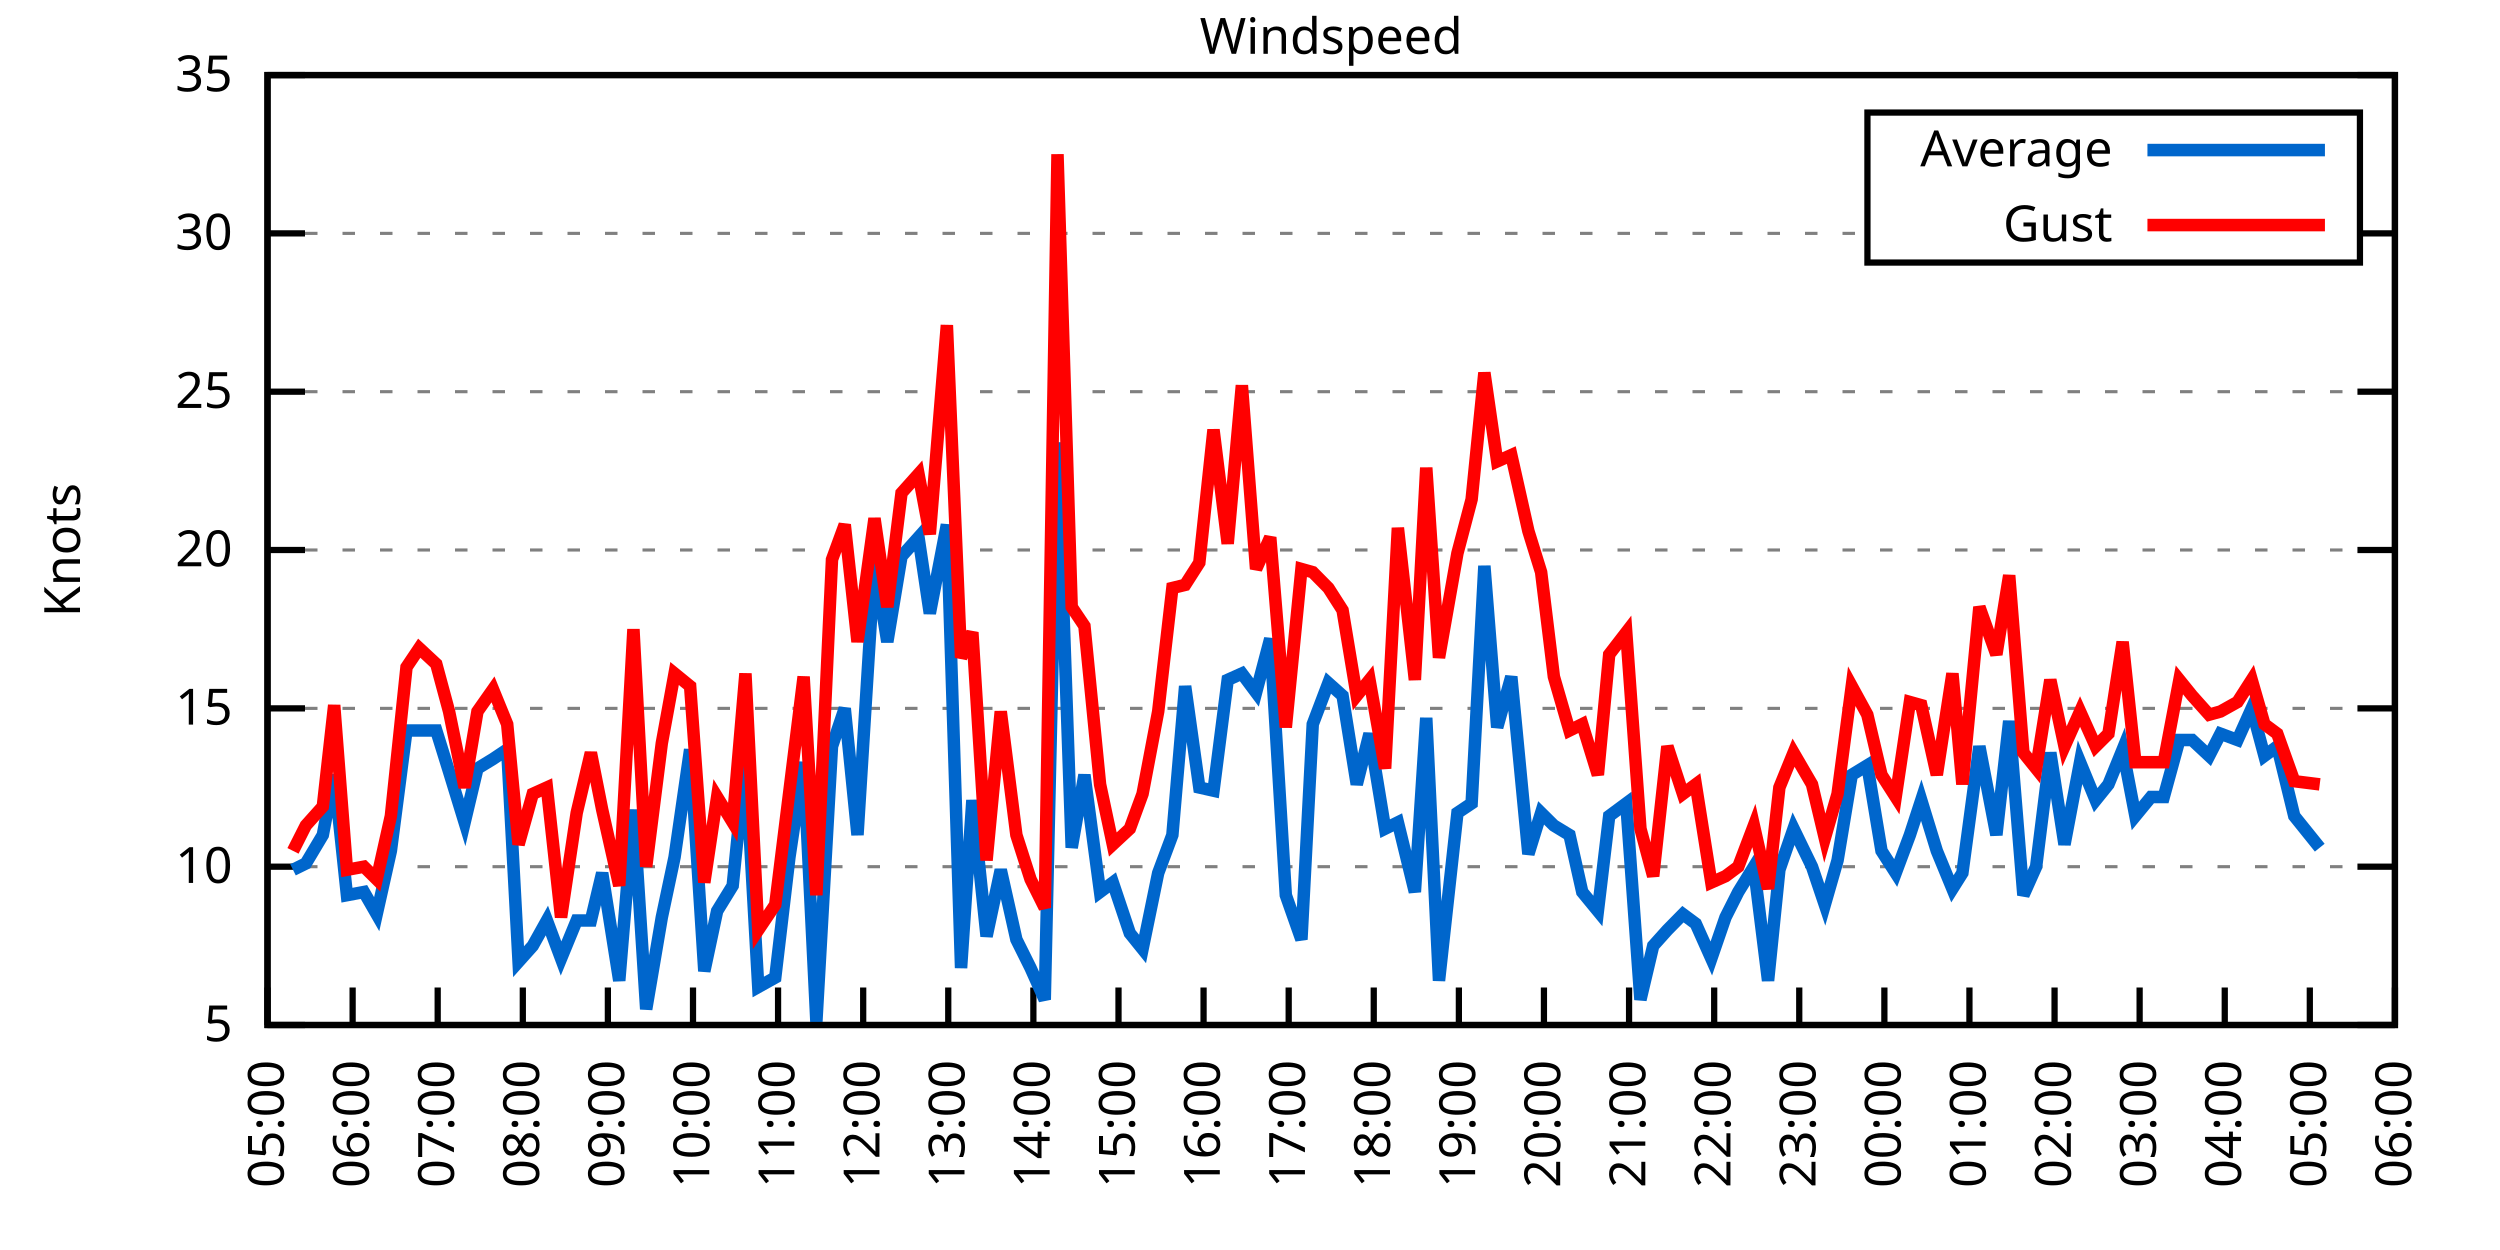
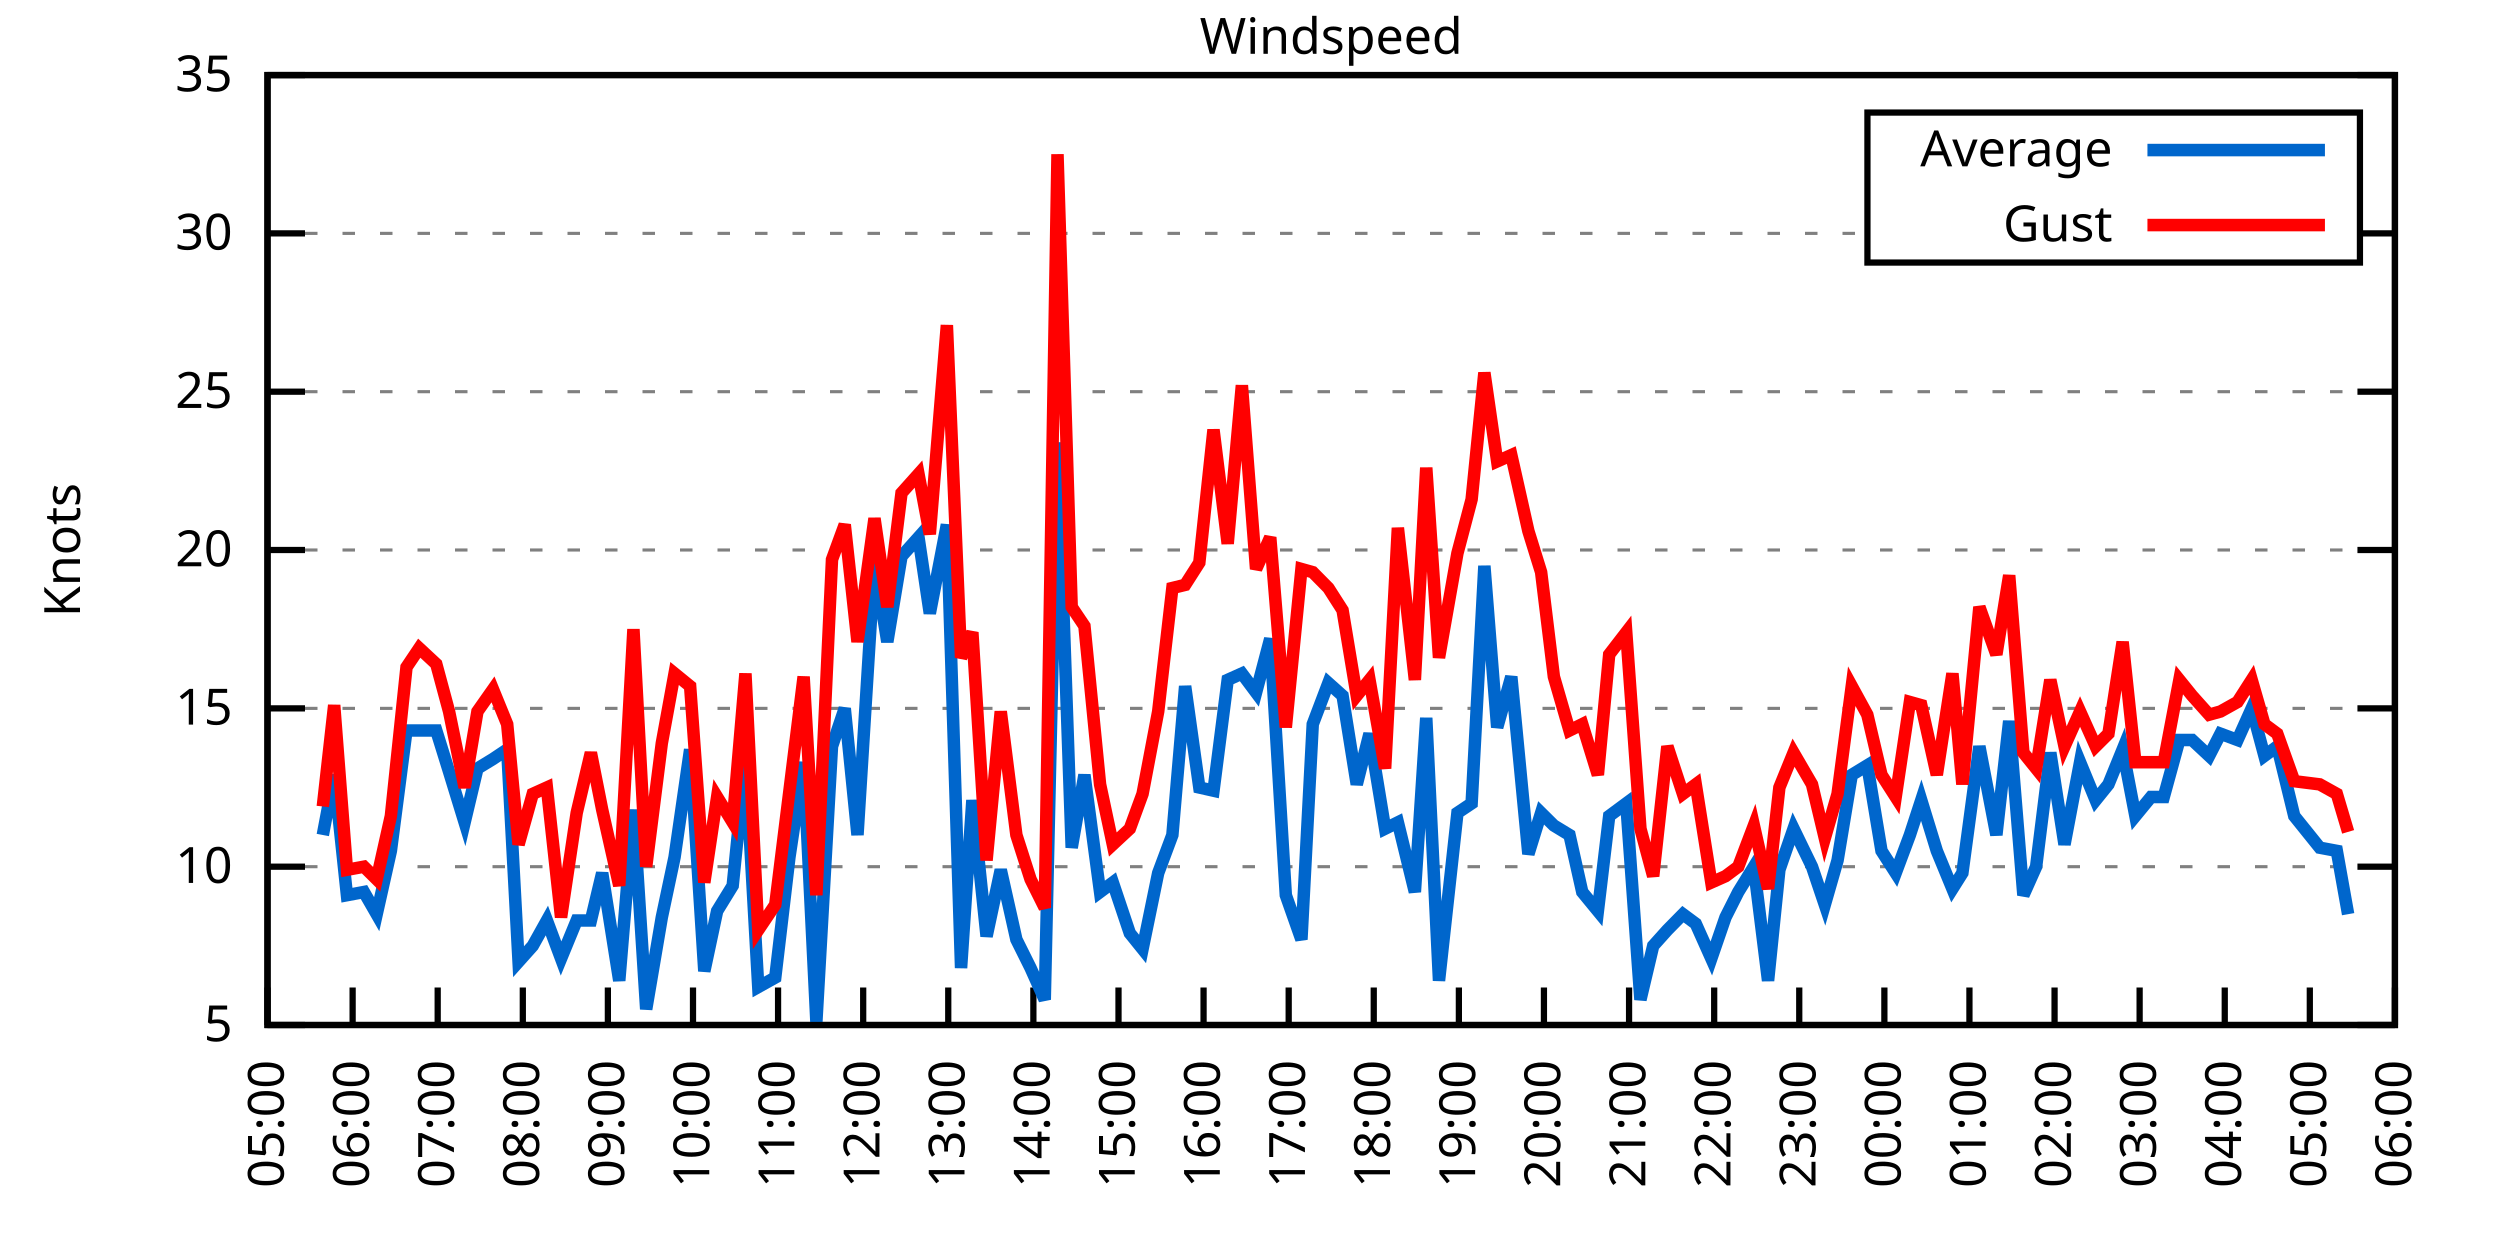
<svg xmlns="http://www.w3.org/2000/svg" xmlns:xlink="http://www.w3.org/1999/xlink" width="400" height="200" viewBox="0 0 400 200">
  <g id="gnuplot_canvas">
    <rect x="0" y="0" width="400" height="200" fill="none" />
    <defs>
      <circle id="gpDot" r="0.5" stroke-width="0.5" stroke="currentColor" />
      <path id="gpPt0" stroke-width="0.333" stroke="currentColor" d="M-1,0 h2 M0,-1 v2" />
      <path id="gpPt1" stroke-width="0.333" stroke="currentColor" d="M-1,-1 L1,1 M1,-1 L-1,1" />
      <path id="gpPt2" stroke-width="0.333" stroke="currentColor" d="M-1,0 L1,0 M0,-1 L0,1 M-1,-1 L1,1 M-1,1 L1,-1" />
      <rect id="gpPt3" stroke-width="0.333" stroke="currentColor" x="-1" y="-1" width="2" height="2" />
      <rect id="gpPt4" stroke-width="0.333" stroke="currentColor" fill="currentColor" x="-1" y="-1" width="2" height="2" />
      <circle id="gpPt5" stroke-width="0.333" stroke="currentColor" cx="0" cy="0" r="1" />
      <use xlink:href="#gpPt5" id="gpPt6" fill="currentColor" stroke="none" />
      <path id="gpPt7" stroke-width="0.333" stroke="currentColor" d="M0,-1.33 L-1.33,0.67 L1.33,0.67 z" />
      <use xlink:href="#gpPt7" id="gpPt8" fill="currentColor" stroke="none" />
      <use xlink:href="#gpPt7" id="gpPt9" stroke="currentColor" transform="rotate(180)" />
      <use xlink:href="#gpPt9" id="gpPt10" fill="currentColor" stroke="none" />
      <use xlink:href="#gpPt3" id="gpPt11" stroke="currentColor" transform="rotate(45)" />
      <use xlink:href="#gpPt11" id="gpPt12" fill="currentColor" stroke="none" />
      <path id="gpPt13" stroke-width="0.333" stroke="currentColor" d="M0,1.330 L1.265,0.411 L0.782,-1.067 L-0.782,-1.076 L-1.265,0.411 z" />
      <use xlink:href="#gpPt13" id="gpPt14" fill="currentColor" stroke="none" />
      <filter id="textbox" filterUnits="objectBoundingBox" x="0" y="0" height="1" width="1">
        <feFlood flood-color="white" flood-opacity="1" result="bgnd" />
        <feComposite in="SourceGraphic" in2="bgnd" operator="atop" />
      </filter>
      <filter id="greybox" filterUnits="objectBoundingBox" x="0" y="0" height="1" width="1">
        <feFlood flood-color="lightgrey" flood-opacity="1" result="grey" />
        <feComposite in="SourceGraphic" in2="grey" operator="atop" />
      </filter>
    </defs>
    <g fill="none" color="white" stroke="currentColor" stroke-width="1.00" stroke-linecap="butt" stroke-linejoin="miter">
</g>
    <g fill="none" color="black" stroke="currentColor" stroke-width="1.00" stroke-linecap="butt" stroke-linejoin="miter">
      <g stroke="none" shape-rendering="crispEdges">
        <polygon fill="rgb(255, 255, 255)" points="42.80,164.00 383.18,164.00 383.18,12.02 42.80,12.02 " />
      </g>
    </g>
    <g fill="none" color="black" stroke="currentColor" stroke-width="1.00" stroke-linecap="butt" stroke-linejoin="miter">
</g>
    <g fill="none" color="black" stroke="black" stroke-width="0.50" stroke-linecap="butt" stroke-linejoin="miter">
</g>
    <g fill="none" color="gray" stroke="currentColor" stroke-width="0.50" stroke-linecap="butt" stroke-linejoin="miter">
      <path stroke="gray" stroke-dasharray="2,4" class="gridline" d="M42.80,164.00 L383.19,164.00  " />
    </g>
    <g fill="none" color="gray" stroke="gray" stroke-width="1.00" stroke-linecap="butt" stroke-linejoin="miter">
</g>
    <g fill="none" color="black" stroke="currentColor" stroke-width="1.00" stroke-linecap="butt" stroke-linejoin="miter">
      <path stroke="black" d="M42.80,164.00 L48.80,164.00 M383.19,164.00 L377.19,164.00  " />
      <g transform="translate(37.20,166.60)" stroke="none" fill="black" font-family="Sans" font-size="8.00" text-anchor="end">
        <text>
          <tspan font-family="Sans"> 5</tspan>
        </text>
      </g>
    </g>
    <g fill="none" color="black" stroke="currentColor" stroke-width="1.00" stroke-linecap="butt" stroke-linejoin="miter">
</g>
    <g fill="none" color="black" stroke="black" stroke-width="0.50" stroke-linecap="butt" stroke-linejoin="miter">
</g>
    <g fill="none" color="gray" stroke="currentColor" stroke-width="0.50" stroke-linecap="butt" stroke-linejoin="miter">
      <path stroke="gray" stroke-dasharray="2,4" class="gridline" d="M42.80,138.67 L383.19,138.67  " />
    </g>
    <g fill="none" color="gray" stroke="gray" stroke-width="1.00" stroke-linecap="butt" stroke-linejoin="miter">
</g>
    <g fill="none" color="black" stroke="currentColor" stroke-width="1.00" stroke-linecap="butt" stroke-linejoin="miter">
      <path stroke="black" d="M42.80,138.67 L48.80,138.67 M383.19,138.67 L377.19,138.67  " />
      <g transform="translate(37.20,141.27)" stroke="none" fill="black" font-family="Sans" font-size="8.00" text-anchor="end">
        <text>
          <tspan font-family="Sans"> 10</tspan>
        </text>
      </g>
    </g>
    <g fill="none" color="black" stroke="currentColor" stroke-width="1.00" stroke-linecap="butt" stroke-linejoin="miter">
</g>
    <g fill="none" color="black" stroke="black" stroke-width="0.50" stroke-linecap="butt" stroke-linejoin="miter">
</g>
    <g fill="none" color="gray" stroke="currentColor" stroke-width="0.50" stroke-linecap="butt" stroke-linejoin="miter">
      <path stroke="gray" stroke-dasharray="2,4" class="gridline" d="M42.80,113.34 L383.19,113.34  " />
    </g>
    <g fill="none" color="gray" stroke="gray" stroke-width="1.00" stroke-linecap="butt" stroke-linejoin="miter">
</g>
    <g fill="none" color="black" stroke="currentColor" stroke-width="1.00" stroke-linecap="butt" stroke-linejoin="miter">
      <path stroke="black" d="M42.80,113.34 L48.80,113.34 M383.19,113.34 L377.19,113.34  " />
      <g transform="translate(37.20,115.94)" stroke="none" fill="black" font-family="Sans" font-size="8.00" text-anchor="end">
        <text>
          <tspan font-family="Sans"> 15</tspan>
        </text>
      </g>
    </g>
    <g fill="none" color="black" stroke="currentColor" stroke-width="1.00" stroke-linecap="butt" stroke-linejoin="miter">
</g>
    <g fill="none" color="black" stroke="black" stroke-width="0.50" stroke-linecap="butt" stroke-linejoin="miter">
</g>
    <g fill="none" color="gray" stroke="currentColor" stroke-width="0.50" stroke-linecap="butt" stroke-linejoin="miter">
      <path stroke="gray" stroke-dasharray="2,4" class="gridline" d="M42.80,88.00 L383.19,88.00  " />
    </g>
    <g fill="none" color="gray" stroke="gray" stroke-width="1.00" stroke-linecap="butt" stroke-linejoin="miter">
</g>
    <g fill="none" color="black" stroke="currentColor" stroke-width="1.00" stroke-linecap="butt" stroke-linejoin="miter">
      <path stroke="black" d="M42.80,88.00 L48.80,88.00 M383.19,88.00 L377.19,88.00  " />
      <g transform="translate(37.20,90.60)" stroke="none" fill="black" font-family="Sans" font-size="8.00" text-anchor="end">
        <text>
          <tspan font-family="Sans"> 20</tspan>
        </text>
      </g>
    </g>
    <g fill="none" color="black" stroke="currentColor" stroke-width="1.00" stroke-linecap="butt" stroke-linejoin="miter">
</g>
    <g fill="none" color="black" stroke="black" stroke-width="0.50" stroke-linecap="butt" stroke-linejoin="miter">
</g>
    <g fill="none" color="gray" stroke="currentColor" stroke-width="0.50" stroke-linecap="butt" stroke-linejoin="miter">
      <path stroke="gray" stroke-dasharray="2,4" class="gridline" d="M42.80,62.67 L383.19,62.67  " />
    </g>
    <g fill="none" color="gray" stroke="gray" stroke-width="1.00" stroke-linecap="butt" stroke-linejoin="miter">
</g>
    <g fill="none" color="black" stroke="currentColor" stroke-width="1.00" stroke-linecap="butt" stroke-linejoin="miter">
      <path stroke="black" d="M42.80,62.67 L48.80,62.67 M383.19,62.67 L377.19,62.67  " />
      <g transform="translate(37.20,65.27)" stroke="none" fill="black" font-family="Sans" font-size="8.00" text-anchor="end">
        <text>
          <tspan font-family="Sans"> 25</tspan>
        </text>
      </g>
    </g>
    <g fill="none" color="black" stroke="currentColor" stroke-width="1.00" stroke-linecap="butt" stroke-linejoin="miter">
</g>
    <g fill="none" color="black" stroke="black" stroke-width="0.50" stroke-linecap="butt" stroke-linejoin="miter">
</g>
    <g fill="none" color="gray" stroke="currentColor" stroke-width="0.50" stroke-linecap="butt" stroke-linejoin="miter">
      <path stroke="gray" stroke-dasharray="2,4" class="gridline" d="M42.80,37.34 L298.79,37.34 M377.59,37.34 L383.19,37.34  " />
    </g>
    <g fill="none" color="gray" stroke="gray" stroke-width="1.00" stroke-linecap="butt" stroke-linejoin="miter">
</g>
    <g fill="none" color="black" stroke="currentColor" stroke-width="1.00" stroke-linecap="butt" stroke-linejoin="miter">
      <path stroke="black" d="M42.80,37.34 L48.80,37.34 M383.19,37.34 L377.19,37.34  " />
      <g transform="translate(37.20,39.94)" stroke="none" fill="black" font-family="Sans" font-size="8.00" text-anchor="end">
        <text>
          <tspan font-family="Sans"> 30</tspan>
        </text>
      </g>
    </g>
    <g fill="none" color="black" stroke="currentColor" stroke-width="1.00" stroke-linecap="butt" stroke-linejoin="miter">
</g>
    <g fill="none" color="black" stroke="black" stroke-width="0.50" stroke-linecap="butt" stroke-linejoin="miter">
</g>
    <g fill="none" color="gray" stroke="currentColor" stroke-width="0.50" stroke-linecap="butt" stroke-linejoin="miter">
      <path stroke="gray" stroke-dasharray="2,4" class="gridline" d="M42.80,12.01 L383.19,12.01  " />
    </g>
    <g fill="none" color="gray" stroke="gray" stroke-width="1.00" stroke-linecap="butt" stroke-linejoin="miter">
</g>
    <g fill="none" color="black" stroke="currentColor" stroke-width="1.00" stroke-linecap="butt" stroke-linejoin="miter">
      <path stroke="black" d="M42.80,12.01 L48.80,12.01 M383.19,12.01 L377.19,12.01  " />
      <g transform="translate(37.20,14.61)" stroke="none" fill="black" font-family="Sans" font-size="8.00" text-anchor="end">
        <text>
          <tspan font-family="Sans"> 35</tspan>
        </text>
      </g>
    </g>
    <g fill="none" color="black" stroke="currentColor" stroke-width="1.00" stroke-linecap="butt" stroke-linejoin="miter">
      <path stroke="black" d="M42.80,164.00 L42.80,158.00  " />
      <g transform="translate(45.40,169.60) rotate(270.00)" stroke="none" fill="black" font-family="Sans" font-size="8.00" text-anchor="end">
        <text>
          <tspan font-family="Sans">05:00</tspan>
        </text>
      </g>
    </g>
    <g fill="none" color="black" stroke="currentColor" stroke-width="1.00" stroke-linecap="butt" stroke-linejoin="miter">
      <path stroke="black" d="M56.42,164.00 L56.42,158.00  " />
      <g transform="translate(59.02,169.60) rotate(270.00)" stroke="none" fill="black" font-family="Sans" font-size="8.00" text-anchor="end">
        <text>
          <tspan font-family="Sans">06:00</tspan>
        </text>
      </g>
    </g>
    <g fill="none" color="black" stroke="currentColor" stroke-width="1.00" stroke-linecap="butt" stroke-linejoin="miter">
      <path stroke="black" d="M70.03,164.00 L70.03,158.00  " />
      <g transform="translate(72.63,169.60) rotate(270.00)" stroke="none" fill="black" font-family="Sans" font-size="8.00" text-anchor="end">
        <text>
          <tspan font-family="Sans">07:00</tspan>
        </text>
      </g>
    </g>
    <g fill="none" color="black" stroke="currentColor" stroke-width="1.00" stroke-linecap="butt" stroke-linejoin="miter">
      <path stroke="black" d="M83.65,164.00 L83.65,158.00  " />
      <g transform="translate(86.25,169.60) rotate(270.00)" stroke="none" fill="black" font-family="Sans" font-size="8.00" text-anchor="end">
        <text>
          <tspan font-family="Sans">08:00</tspan>
        </text>
      </g>
    </g>
    <g fill="none" color="black" stroke="currentColor" stroke-width="1.00" stroke-linecap="butt" stroke-linejoin="miter">
      <path stroke="black" d="M97.26,164.00 L97.26,158.00  " />
      <g transform="translate(99.86,169.60) rotate(270.00)" stroke="none" fill="black" font-family="Sans" font-size="8.00" text-anchor="end">
        <text>
          <tspan font-family="Sans">09:00</tspan>
        </text>
      </g>
    </g>
    <g fill="none" color="black" stroke="currentColor" stroke-width="1.00" stroke-linecap="butt" stroke-linejoin="miter">
      <path stroke="black" d="M110.88,164.00 L110.88,158.00  " />
      <g transform="translate(113.48,169.60) rotate(270.00)" stroke="none" fill="black" font-family="Sans" font-size="8.00" text-anchor="end">
        <text>
          <tspan font-family="Sans">10:00</tspan>
        </text>
      </g>
    </g>
    <g fill="none" color="black" stroke="currentColor" stroke-width="1.00" stroke-linecap="butt" stroke-linejoin="miter">
      <path stroke="black" d="M124.49,164.00 L124.49,158.00  " />
      <g transform="translate(127.09,169.60) rotate(270.00)" stroke="none" fill="black" font-family="Sans" font-size="8.00" text-anchor="end">
        <text>
          <tspan font-family="Sans">11:00</tspan>
        </text>
      </g>
    </g>
    <g fill="none" color="black" stroke="currentColor" stroke-width="1.00" stroke-linecap="butt" stroke-linejoin="miter">
      <path stroke="black" d="M138.11,164.00 L138.11,158.00  " />
      <g transform="translate(140.71,169.60) rotate(270.00)" stroke="none" fill="black" font-family="Sans" font-size="8.00" text-anchor="end">
        <text>
          <tspan font-family="Sans">12:00</tspan>
        </text>
      </g>
    </g>
    <g fill="none" color="black" stroke="currentColor" stroke-width="1.00" stroke-linecap="butt" stroke-linejoin="miter">
      <path stroke="black" d="M151.72,164.00 L151.72,158.00  " />
      <g transform="translate(154.32,169.60) rotate(270.00)" stroke="none" fill="black" font-family="Sans" font-size="8.00" text-anchor="end">
        <text>
          <tspan font-family="Sans">13:00</tspan>
        </text>
      </g>
    </g>
    <g fill="none" color="black" stroke="currentColor" stroke-width="1.00" stroke-linecap="butt" stroke-linejoin="miter">
      <path stroke="black" d="M165.34,164.00 L165.34,158.00  " />
      <g transform="translate(167.94,169.60) rotate(270.00)" stroke="none" fill="black" font-family="Sans" font-size="8.00" text-anchor="end">
        <text>
          <tspan font-family="Sans">14:00</tspan>
        </text>
      </g>
    </g>
    <g fill="none" color="black" stroke="currentColor" stroke-width="1.00" stroke-linecap="butt" stroke-linejoin="miter">
      <path stroke="black" d="M178.96,164.00 L178.96,158.00  " />
      <g transform="translate(181.56,169.60) rotate(270.00)" stroke="none" fill="black" font-family="Sans" font-size="8.00" text-anchor="end">
        <text>
          <tspan font-family="Sans">15:00</tspan>
        </text>
      </g>
    </g>
    <g fill="none" color="black" stroke="currentColor" stroke-width="1.00" stroke-linecap="butt" stroke-linejoin="miter">
      <path stroke="black" d="M192.57,164.00 L192.57,158.00  " />
      <g transform="translate(195.17,169.60) rotate(270.00)" stroke="none" fill="black" font-family="Sans" font-size="8.00" text-anchor="end">
        <text>
          <tspan font-family="Sans">16:00</tspan>
        </text>
      </g>
    </g>
    <g fill="none" color="black" stroke="currentColor" stroke-width="1.00" stroke-linecap="butt" stroke-linejoin="miter">
      <path stroke="black" d="M206.19,164.00 L206.19,158.00  " />
      <g transform="translate(208.79,169.60) rotate(270.00)" stroke="none" fill="black" font-family="Sans" font-size="8.00" text-anchor="end">
        <text>
          <tspan font-family="Sans">17:00</tspan>
        </text>
      </g>
    </g>
    <g fill="none" color="black" stroke="currentColor" stroke-width="1.00" stroke-linecap="butt" stroke-linejoin="miter">
      <path stroke="black" d="M219.80,164.00 L219.80,158.00  " />
      <g transform="translate(222.40,169.60) rotate(270.00)" stroke="none" fill="black" font-family="Sans" font-size="8.00" text-anchor="end">
        <text>
          <tspan font-family="Sans">18:00</tspan>
        </text>
      </g>
    </g>
    <g fill="none" color="black" stroke="currentColor" stroke-width="1.00" stroke-linecap="butt" stroke-linejoin="miter">
      <path stroke="black" d="M233.42,164.00 L233.42,158.00  " />
      <g transform="translate(236.02,169.60) rotate(270.00)" stroke="none" fill="black" font-family="Sans" font-size="8.00" text-anchor="end">
        <text>
          <tspan font-family="Sans">19:00</tspan>
        </text>
      </g>
    </g>
    <g fill="none" color="black" stroke="currentColor" stroke-width="1.00" stroke-linecap="butt" stroke-linejoin="miter">
      <path stroke="black" d="M247.03,164.00 L247.03,158.00  " />
      <g transform="translate(249.63,169.60) rotate(270.00)" stroke="none" fill="black" font-family="Sans" font-size="8.00" text-anchor="end">
        <text>
          <tspan font-family="Sans">20:00</tspan>
        </text>
      </g>
    </g>
    <g fill="none" color="black" stroke="currentColor" stroke-width="1.00" stroke-linecap="butt" stroke-linejoin="miter">
      <path stroke="black" d="M260.65,164.00 L260.65,158.00  " />
      <g transform="translate(263.25,169.60) rotate(270.00)" stroke="none" fill="black" font-family="Sans" font-size="8.00" text-anchor="end">
        <text>
          <tspan font-family="Sans">21:00</tspan>
        </text>
      </g>
    </g>
    <g fill="none" color="black" stroke="currentColor" stroke-width="1.00" stroke-linecap="butt" stroke-linejoin="miter">
      <path stroke="black" d="M274.27,164.00 L274.27,158.00  " />
      <g transform="translate(276.87,169.60) rotate(270.00)" stroke="none" fill="black" font-family="Sans" font-size="8.00" text-anchor="end">
        <text>
          <tspan font-family="Sans">22:00</tspan>
        </text>
      </g>
    </g>
    <g fill="none" color="black" stroke="currentColor" stroke-width="1.00" stroke-linecap="butt" stroke-linejoin="miter">
      <path stroke="black" d="M287.88,164.00 L287.88,158.00  " />
      <g transform="translate(290.48,169.60) rotate(270.00)" stroke="none" fill="black" font-family="Sans" font-size="8.00" text-anchor="end">
        <text>
          <tspan font-family="Sans">23:00</tspan>
        </text>
      </g>
    </g>
    <g fill="none" color="black" stroke="currentColor" stroke-width="1.00" stroke-linecap="butt" stroke-linejoin="miter">
      <path stroke="black" d="M301.50,164.00 L301.50,158.00  " />
      <g transform="translate(304.10,169.60) rotate(270.00)" stroke="none" fill="black" font-family="Sans" font-size="8.00" text-anchor="end">
        <text>
          <tspan font-family="Sans">00:00</tspan>
        </text>
      </g>
    </g>
    <g fill="none" color="black" stroke="currentColor" stroke-width="1.00" stroke-linecap="butt" stroke-linejoin="miter">
      <path stroke="black" d="M315.11,164.00 L315.11,158.00  " />
      <g transform="translate(317.71,169.60) rotate(270.00)" stroke="none" fill="black" font-family="Sans" font-size="8.00" text-anchor="end">
        <text>
          <tspan font-family="Sans">01:00</tspan>
        </text>
      </g>
    </g>
    <g fill="none" color="black" stroke="currentColor" stroke-width="1.00" stroke-linecap="butt" stroke-linejoin="miter">
      <path stroke="black" d="M328.73,164.00 L328.73,158.00  " />
      <g transform="translate(331.33,169.60) rotate(270.00)" stroke="none" fill="black" font-family="Sans" font-size="8.00" text-anchor="end">
        <text>
          <tspan font-family="Sans">02:00</tspan>
        </text>
      </g>
    </g>
    <g fill="none" color="black" stroke="currentColor" stroke-width="1.00" stroke-linecap="butt" stroke-linejoin="miter">
      <path stroke="black" d="M342.34,164.00 L342.34,158.00  " />
      <g transform="translate(344.94,169.60) rotate(270.00)" stroke="none" fill="black" font-family="Sans" font-size="8.00" text-anchor="end">
        <text>
          <tspan font-family="Sans">03:00</tspan>
        </text>
      </g>
    </g>
    <g fill="none" color="black" stroke="currentColor" stroke-width="1.00" stroke-linecap="butt" stroke-linejoin="miter">
      <path stroke="black" d="M355.96,164.00 L355.96,158.00  " />
      <g transform="translate(358.56,169.60) rotate(270.00)" stroke="none" fill="black" font-family="Sans" font-size="8.00" text-anchor="end">
        <text>
          <tspan font-family="Sans">04:00</tspan>
        </text>
      </g>
    </g>
    <g fill="none" color="black" stroke="currentColor" stroke-width="1.00" stroke-linecap="butt" stroke-linejoin="miter">
      <path stroke="black" d="M369.57,164.00 L369.57,158.00  " />
      <g transform="translate(372.17,169.60) rotate(270.00)" stroke="none" fill="black" font-family="Sans" font-size="8.00" text-anchor="end">
        <text>
          <tspan font-family="Sans">05:00</tspan>
        </text>
      </g>
    </g>
    <g fill="none" color="black" stroke="currentColor" stroke-width="1.00" stroke-linecap="butt" stroke-linejoin="miter">
      <path stroke="black" d="M383.19,164.00 L383.19,158.00  " />
      <g transform="translate(385.79,169.60) rotate(270.00)" stroke="none" fill="black" font-family="Sans" font-size="8.00" text-anchor="end">
        <text>
          <tspan font-family="Sans">06:00</tspan>
        </text>
      </g>
    </g>
    <g fill="none" color="black" stroke="currentColor" stroke-width="1.00" stroke-linecap="butt" stroke-linejoin="miter">
</g>
    <g fill="none" color="black" stroke="currentColor" stroke-width="1.00" stroke-linecap="butt" stroke-linejoin="miter">
      <path stroke="black" d="M42.80,12.01 L42.80,164.00 L383.19,164.00 L383.19,12.01 L42.80,12.01 Z  " />
    </g>
    <g fill="none" color="black" stroke="currentColor" stroke-width="1.00" stroke-linecap="butt" stroke-linejoin="miter">
</g>
    <g fill="none" color="black" stroke="currentColor" stroke-width="1.00" stroke-linecap="butt" stroke-linejoin="miter">
      <path stroke="black" d="M298.79,42.01 L298.79,18.01 L377.59,18.01 L377.59,42.01 L298.79,42.01 Z  " />
    </g>
    <g id="Windspeed_plot_1">
      <g fill="none" color="white" stroke="black" stroke-width="2.00" stroke-linecap="butt" stroke-linejoin="miter">
</g>
      <g fill="none" color="black" stroke="currentColor" stroke-width="2.00" stroke-linecap="butt" stroke-linejoin="miter">
        <g transform="translate(337.99,26.61)" stroke="none" fill="black" font-family="Sans" font-size="8.00" text-anchor="end">
          <text>
            <tspan font-family="Sans">Average</tspan>
          </text>
        </g>
      </g>
      <g fill="none" color="black" stroke="currentColor" stroke-width="2.00" stroke-linecap="butt" stroke-linejoin="miter">
-         <path stroke="rgb(  0, 102, 204)" d="M343.59,24.01 L371.99,24.01 M46.88,139.17 L48.93,138.16 L51.65,133.60 L53.47,123.98 L55.51,143.23 L58.23,142.72   L60.27,146.27 L62.54,136.14 L65.04,116.88 L67.08,116.88 L69.80,116.88 L71.85,123.47 L74.34,131.58 L76.39,122.96   L78.88,121.44 L81.15,119.92 L82.97,153.87 L85.24,151.33 L87.50,147.28 L89.77,153.36 L92.27,147.28 L94.54,147.28   L96.35,139.68 L99.08,156.91 L101.35,129.55 L103.39,161.47 L105.89,146.77 L107.93,137.15 L110.42,119.92 L112.69,155.39   L114.74,145.76 L117.23,141.71 L119.27,121.44 L121.32,157.92 L124.04,156.40 L126.31,137.15 L128.58,121.95 L130.62,163.49   L133.12,119.42 L135.16,113.34 L137.20,133.60 L139.92,90.03 L141.97,102.70 L144.24,89.02 L146.96,85.98 L148.77,98.14   L151.50,83.95 L153.77,154.88 L155.58,128.03 L157.85,149.81 L160.12,139.17 L162.62,150.32 L164.89,154.88 L167.16,159.95   L169.20,70.78 L171.47,135.63 L173.51,123.98 L176.01,142.72 L178.05,141.20 L180.77,149.31 L182.81,151.84 L185.31,139.68   L187.58,133.60 L189.62,109.79 L191.89,126.00 L194.16,126.51 L196.43,108.78 L198.70,107.76 L200.97,110.80 L203.24,102.19   L205.73,143.23 L208.23,150.32 L210.04,115.87 L212.54,109.28 L214.81,111.31 L217.08,125.50 L219.12,117.39 L221.62,132.59   L223.66,131.58 L226.38,142.72 L228.20,114.86 L230.24,156.91 L233.19,130.06 L235.46,128.54 L237.50,90.54 L239.55,116.38   L241.81,108.27 L244.54,136.64 L246.58,130.06 L248.62,132.08 L251.12,133.60 L253.16,142.72 L255.66,145.76 L257.47,130.56   L260.20,128.54 L262.47,159.95 L264.51,151.33 L266.78,148.80 L269.27,146.27 L271.32,147.79 L273.81,153.36 L276.08,146.77   L278.12,142.72 L280.62,138.67 L282.89,156.91 L284.70,139.17 L286.97,132.59 L289.92,138.67 L291.97,144.75 L294.01,137.66   L296.28,123.98 L298.77,122.46 L301.04,136.14 L303.31,139.68 L305.58,133.60 L307.40,128.03 L309.89,136.14 L312.39,142.21   L313.98,139.68 L316.70,119.42 L319.42,133.60 L321.47,115.36 L323.74,143.23 L325.78,138.67 L328.05,120.43 L330.32,135.12   L332.81,121.95 L335.31,128.03 L337.35,125.50 L339.62,119.92 L341.66,130.56 L344.16,127.52 L346.20,127.52 L348.70,118.40   L350.74,118.40 L353.46,120.94 L355.28,117.39 L358.00,118.40 L360.27,113.34 L362.31,120.94 L364.36,119.42 L367.08,130.56   L371.16,135.63  " />
+         <path stroke="rgb(  0, 102, 204)" d="M343.59,24.01 L371.99,24.01 M51.65,133.60 L53.47,123.98 L55.51,143.23 L58.23,142.72 L60.27,146.27 L62.54,136.14   L65.04,116.88 L67.08,116.88 L69.80,116.88 L71.85,123.47 L74.34,131.58 L76.39,122.96 L78.88,121.44 L81.15,119.92   L82.97,153.87 L85.24,151.33 L87.50,147.28 L89.77,153.36 L92.27,147.28 L94.54,147.28 L96.35,139.68 L99.08,156.91   L101.35,129.55 L103.39,161.47 L105.89,146.77 L107.93,137.15 L110.42,119.92 L112.69,155.39 L114.74,145.76 L117.23,141.71   L119.27,121.44 L121.32,157.92 L124.04,156.40 L126.31,137.15 L128.58,121.95 L130.62,163.49 L133.12,119.42 L135.16,113.34   L137.20,133.60 L139.92,90.03 L141.97,102.70 L144.24,89.02 L146.96,85.98 L148.77,98.14 L151.50,83.95 L153.77,154.88   L155.58,128.03 L157.85,149.81 L160.12,139.17 L162.62,150.32 L164.89,154.88 L167.16,159.95 L169.20,70.78 L171.47,135.63   L173.51,123.98 L176.01,142.72 L178.05,141.20 L180.77,149.31 L182.81,151.84 L185.31,139.68 L187.58,133.60 L189.62,109.79   L191.89,126.00 L194.16,126.51 L196.43,108.78 L198.70,107.76 L200.97,110.80 L203.24,102.19 L205.73,143.23 L208.23,150.32   L210.04,115.87 L212.54,109.28 L214.81,111.31 L217.08,125.50 L219.12,117.39 L221.62,132.59 L223.66,131.58 L226.38,142.72   L228.20,114.86 L230.24,156.91 L233.19,130.06 L235.46,128.54 L237.50,90.54 L239.55,116.38 L241.81,108.27 L244.54,136.64   L246.58,130.06 L248.62,132.08 L251.12,133.60 L253.16,142.72 L255.66,145.76 L257.47,130.56 L260.20,128.54 L262.47,159.95   L264.51,151.33 L266.78,148.80 L269.27,146.27 L271.32,147.79 L273.81,153.36 L276.08,146.77 L278.12,142.72 L280.62,138.67   L282.89,156.91 L284.70,139.17 L286.97,132.59 L289.92,138.67 L291.97,144.75 L294.01,137.66 L296.28,123.98 L298.77,122.46   L301.04,136.14 L303.31,139.68 L305.58,133.60 L307.40,128.03 L309.89,136.14 L312.39,142.21 L313.98,139.68 L316.70,119.42   L319.42,133.60 L321.47,115.36 L323.74,143.23 L325.78,138.67 L328.05,120.43 L330.32,135.12 L332.81,121.95 L335.31,128.03   L337.35,125.50 L339.62,119.92 L341.66,130.56 L344.16,127.52 L346.20,127.52 L348.70,118.40 L350.74,118.40 L353.46,120.94   L355.28,117.39 L358.00,118.40 L360.27,113.34 L362.31,120.94 L364.36,119.42 L367.08,130.56 L371.16,135.63 L373.89,136.14   L375.70,146.27  " />
      </g>
    </g>
    <g id="Windspeed_plot_2">
      <g fill="none" color="black" stroke="currentColor" stroke-width="2.00" stroke-linecap="butt" stroke-linejoin="miter">
        <g transform="translate(337.99,38.61)" stroke="none" fill="black" font-family="Sans" font-size="8.00" text-anchor="end">
          <text>
            <tspan font-family="Sans">Gust</tspan>
          </text>
        </g>
      </g>
      <g fill="none" color="black" stroke="currentColor" stroke-width="2.00" stroke-linecap="butt" stroke-linejoin="miter">
-         <path stroke="rgb(255,   0,   0)" d="M343.59,36.01 L371.99,36.01 M46.88,136.14 L48.93,132.08 L51.65,129.04 L53.47,112.83 L55.51,139.17 L58.23,138.67   L60.27,140.69 L62.54,130.56 L65.04,106.75 L67.08,103.71 L69.80,106.24 L71.85,113.84 L74.34,126.00 L76.39,113.84   L78.88,110.30 L81.15,115.87 L82.97,135.12 L85.24,127.02 L87.50,126.00 L89.77,146.77 L92.27,130.06 L94.54,120.43   L96.35,129.55 L99.08,141.71 L101.35,100.67 L103.39,138.67 L105.89,118.91 L107.93,107.76 L110.42,109.79 L112.69,141.20   L114.74,127.52 L117.23,131.58 L119.27,107.76 L121.32,148.80 L124.04,144.75 L126.31,126.51 L128.58,108.27 L130.62,143.23   L133.12,89.52 L135.16,83.95 L137.20,102.70 L139.92,82.94 L141.97,97.12 L144.24,78.89 L146.96,75.85 L148.77,85.47   L151.50,52.03 L153.77,105.23 L155.58,101.18 L157.85,137.66 L160.12,113.84 L162.62,133.60 L164.89,140.69 L167.16,145.25   L169.20,24.68 L171.47,97.12 L173.51,100.16 L176.01,125.50 L178.05,135.12 L180.77,132.59 L182.81,127.02 L185.31,113.84   L187.58,94.08 L189.62,93.58 L191.89,90.03 L194.16,68.75 L196.43,86.99 L198.70,61.66 L200.97,91.04 L203.24,85.98   L205.73,116.38 L208.23,91.04 L210.04,91.55 L212.54,94.08 L214.81,97.63 L217.08,111.31 L219.12,108.78 L221.62,122.96   L223.66,84.46 L226.38,108.78 L228.20,74.83 L230.24,105.23 L233.19,88.51 L235.46,79.90 L237.50,59.63 L239.55,73.82   L241.81,72.81 L244.54,84.97 L246.58,91.55 L248.62,108.27 L251.12,116.88 L253.16,115.87 L255.66,123.98 L257.47,104.72   L260.20,101.18 L262.47,132.59 L264.51,140.19 L266.78,119.42 L269.27,127.02 L271.32,125.50 L273.81,141.20 L276.08,140.19   L278.12,138.67 L280.62,132.08 L282.89,142.21 L284.70,126.00 L286.97,120.43 L289.92,125.50 L291.97,134.11 L294.01,127.02   L296.28,109.79 L298.77,114.35 L301.04,123.98 L303.31,127.52 L305.58,112.32 L307.40,112.83 L309.89,123.98 L312.39,107.76   L313.98,125.50 L316.70,97.12 L319.42,104.72 L321.47,92.06 L323.74,120.43 L325.78,122.96 L328.05,108.78 L330.32,119.42   L332.81,113.84 L335.31,119.42 L337.35,117.39 L339.62,102.70 L341.66,121.95 L344.16,121.95 L346.20,121.95 L348.70,108.78   L350.74,111.31 L353.46,114.35 L355.28,113.84 L358.00,112.32 L360.27,108.78 L362.31,115.87 L364.36,117.39 L367.08,124.99   L371.16,125.50  " />
+         <path stroke="rgb(255,   0,   0)" d="M343.59,36.01 L371.99,36.01 M51.65,129.04 L53.47,112.83 L55.51,139.17 L58.23,138.67 L60.27,140.69 L62.54,130.56   L65.04,106.75 L67.08,103.71 L69.80,106.24 L71.85,113.84 L74.34,126.00 L76.39,113.84 L78.88,110.30 L81.15,115.87   L82.97,135.12 L85.24,127.02 L87.50,126.00 L89.77,146.77 L92.27,130.06 L94.54,120.43 L96.35,129.55 L99.08,141.71   L101.35,100.67 L103.39,138.67 L105.89,118.91 L107.93,107.76 L110.42,109.79 L112.69,141.20 L114.74,127.52 L117.23,131.58   L119.27,107.76 L121.32,148.80 L124.04,144.75 L126.31,126.51 L128.58,108.27 L130.62,143.23 L133.12,89.52 L135.16,83.95   L137.20,102.70 L139.92,82.94 L141.97,97.12 L144.24,78.89 L146.96,75.85 L148.77,85.47 L151.50,52.03 L153.77,105.23   L155.58,101.18 L157.85,137.66 L160.12,113.84 L162.62,133.60 L164.89,140.69 L167.16,145.25 L169.20,24.68 L171.47,97.12   L173.51,100.16 L176.01,125.50 L178.05,135.12 L180.77,132.59 L182.81,127.02 L185.31,113.84 L187.58,94.08 L189.62,93.58   L191.89,90.03 L194.16,68.75 L196.43,86.99 L198.70,61.66 L200.97,91.04 L203.24,85.98 L205.73,116.38 L208.23,91.04   L210.04,91.55 L212.54,94.08 L214.81,97.63 L217.08,111.31 L219.12,108.78 L221.62,122.96 L223.66,84.46 L226.38,108.78   L228.20,74.83 L230.24,105.23 L233.19,88.51 L235.46,79.90 L237.50,59.63 L239.55,73.82 L241.81,72.81 L244.54,84.97   L246.58,91.55 L248.62,108.27 L251.12,116.88 L253.16,115.87 L255.66,123.98 L257.47,104.72 L260.20,101.18 L262.47,132.59   L264.51,140.19 L266.78,119.42 L269.27,127.02 L271.32,125.50 L273.81,141.20 L276.08,140.19 L278.12,138.67 L280.62,132.08   L282.89,142.21 L284.70,126.00 L286.97,120.43 L289.92,125.50 L291.97,134.11 L294.01,127.02 L296.28,109.79 L298.77,114.35   L301.04,123.98 L303.31,127.52 L305.58,112.32 L307.40,112.83 L309.89,123.98 L312.39,107.76 L313.98,125.50 L316.70,97.12   L319.42,104.72 L321.47,92.06 L323.74,120.43 L325.78,122.96 L328.05,108.78 L330.32,119.42 L332.81,113.84 L335.31,119.42   L337.35,117.39 L339.62,102.70 L341.66,121.95 L344.16,121.95 L346.20,121.95 L348.70,108.78 L350.74,111.31 L353.46,114.35   L355.28,113.84 L358.00,112.32 L360.27,108.78 L362.31,115.87 L364.36,117.39 L367.08,124.99 L371.16,125.50 L373.89,127.02   L375.70,133.10  " />
      </g>
    </g>
    <g fill="none" color="black" stroke="currentColor" stroke-width="2.00" stroke-linecap="butt" stroke-linejoin="miter">
</g>
    <g fill="none" color="black" stroke="black" stroke-width="1.00" stroke-linecap="butt" stroke-linejoin="miter">
</g>
    <g fill="none" color="black" stroke="currentColor" stroke-width="1.00" stroke-linecap="butt" stroke-linejoin="miter">
      <path stroke="black" d="M42.80,12.01 L42.80,164.00 L383.19,164.00 L383.19,12.01 L42.80,12.01 Z  " />
      <g transform="translate(12.80,88.01) rotate(270.00)" stroke="none" fill="black" font-family="Sans" font-size="8.00" text-anchor="middle">
        <text>
          <tspan font-family="Sans">Knots</tspan>
        </text>
      </g>
    </g>
    <g fill="none" color="black" stroke="currentColor" stroke-width="1.00" stroke-linecap="butt" stroke-linejoin="miter">
</g>
    <g fill="none" color="black" stroke="currentColor" stroke-width="1.00" stroke-linecap="butt" stroke-linejoin="miter">
      <g transform="translate(212.99,8.61)" stroke="none" fill="black" font-family="Sans" font-size="8.00" text-anchor="middle">
        <text>
          <tspan font-family="Sans">Windspeed</tspan>
        </text>
      </g>
    </g>
    <g fill="none" color="black" stroke="currentColor" stroke-width="1.00" stroke-linecap="butt" stroke-linejoin="miter">
</g>
  </g>
</svg>
